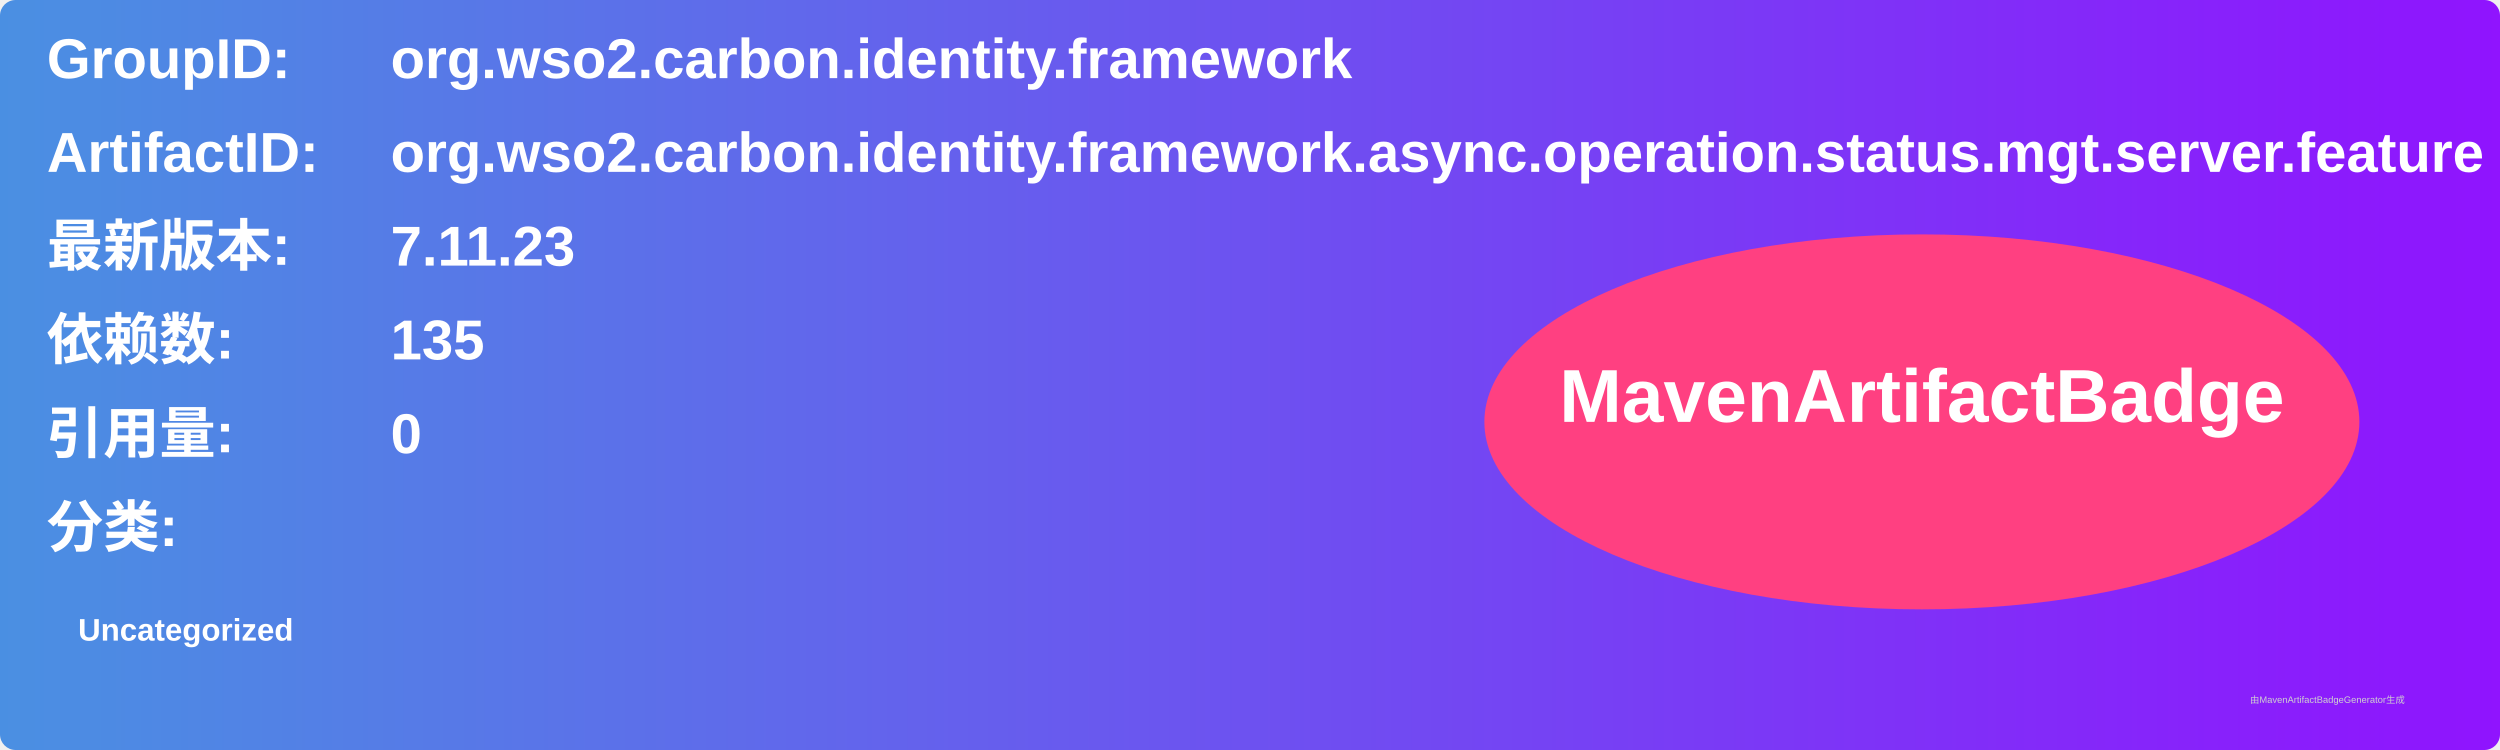
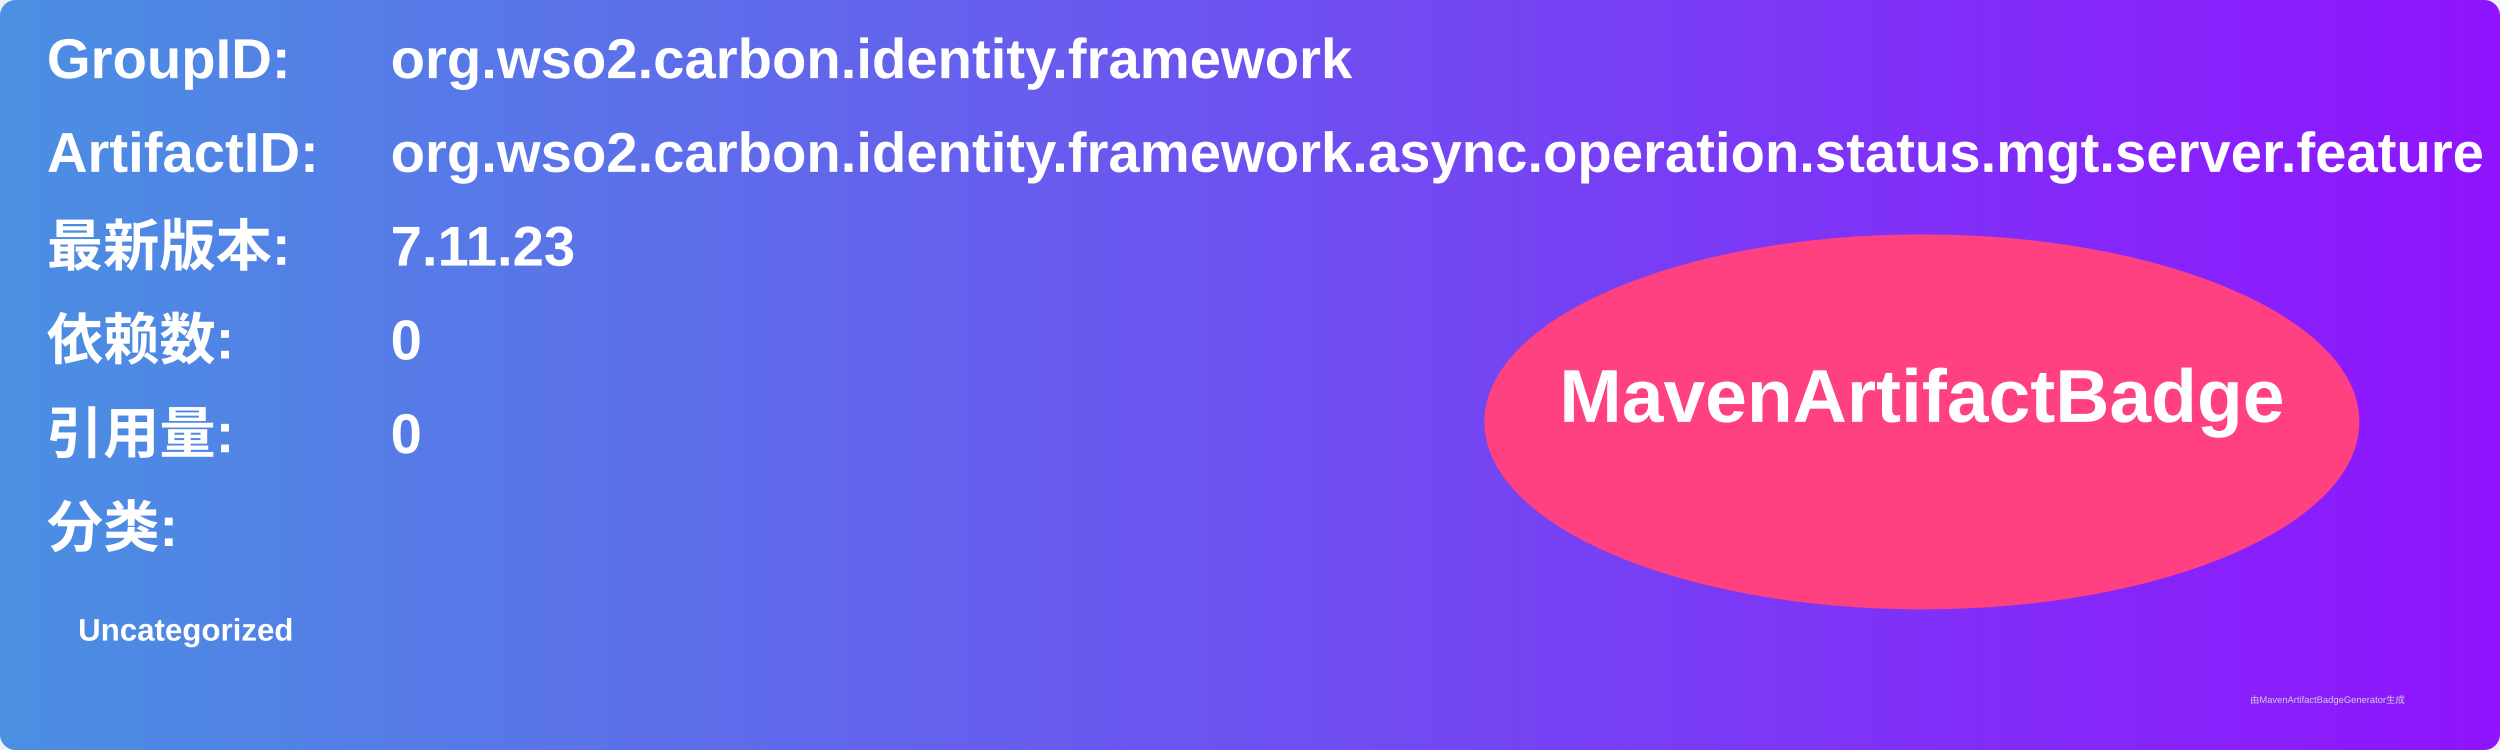
<svg xmlns="http://www.w3.org/2000/svg" width="800" height="240" viewBox="0 0 800 240">
  <linearGradient id="grad" x1="0%" y1="0%" x2="100%" y2="0%">
    <stop offset="0%" stop-color="#4a90e2" />
    <stop offset="100%" stop-color="#9013fe" />
  </linearGradient>
  <rect width="100%" height="100%" rx="5" ry="5" fill="url(#grad)" />
  <g transform="translate(15, 15)">
    <text x="0" y="10" font-family="Arial" font-size="18" fill="white" font-weight="bold" width="260">GroupID:</text>
    <text x="110" y="10" font-family="Arial" font-size="18" fill="white" font-weight="bold" width="460">org.wso2.carbon.identity.framework</text>
    <text x="0" y="40" font-family="Arial" font-size="18" fill="white" font-weight="bold" width="260">ArtifactID:</text>
    <text x="110" y="40" font-family="Arial" font-size="18" fill="white" font-weight="bold" width="460">org.wso2.carbon.identity.framework.async.operation.status.mgt.server.feature</text>
    <text x="0" y="70" font-family="Arial" font-size="18" fill="white" font-weight="bold">最新版本:</text>
    <text x="110" y="70" font-family="Arial" font-size="18" fill="white" font-weight="bold">
      <tspan font-weight="bold">7.11.23</tspan>
    </text>
    <text x="0" y="100" font-family="Arial" font-size="18" fill="white" font-weight="bold">依赖数: </text>
    <text x="110" y="100" font-family="Arial" font-size="18" fill="white">
-       <tspan font-weight="bold">135</tspan>
+       <tspan font-weight="bold">0</tspan>
    </text>
    <text x="0" y="130" font-family="Arial" font-size="18" fill="white" font-weight="bold">引用量: </text>
    <text x="110" y="130" font-family="Arial" font-size="18" fill="white">
      <tspan font-weight="bold">0</tspan>
    </text>
    <text x="0" y="160" font-family="Arial" font-size="18" fill="white" font-weight="bold">分类:</text>
    <text x="10" y="190" font-family="Arial" font-size="10" fill="white">
      <tspan font-weight="bold">Uncategorized</tspan>
    </text>
    <ellipse cx="600" cy="120" rx="140" ry="60" fill="#ff4081" />
    <text x="600" y="120" text-anchor="middle" font-family="Arial" font-size="24" fill="white" font-weight="bold">MavenArtifactBadge</text>
  </g>
  <text x="720" y="225" font-family="Arial" font-size="3" fill="#d0d0d0">由MavenArtifactBadgeGenerator生成</text>
</svg>
